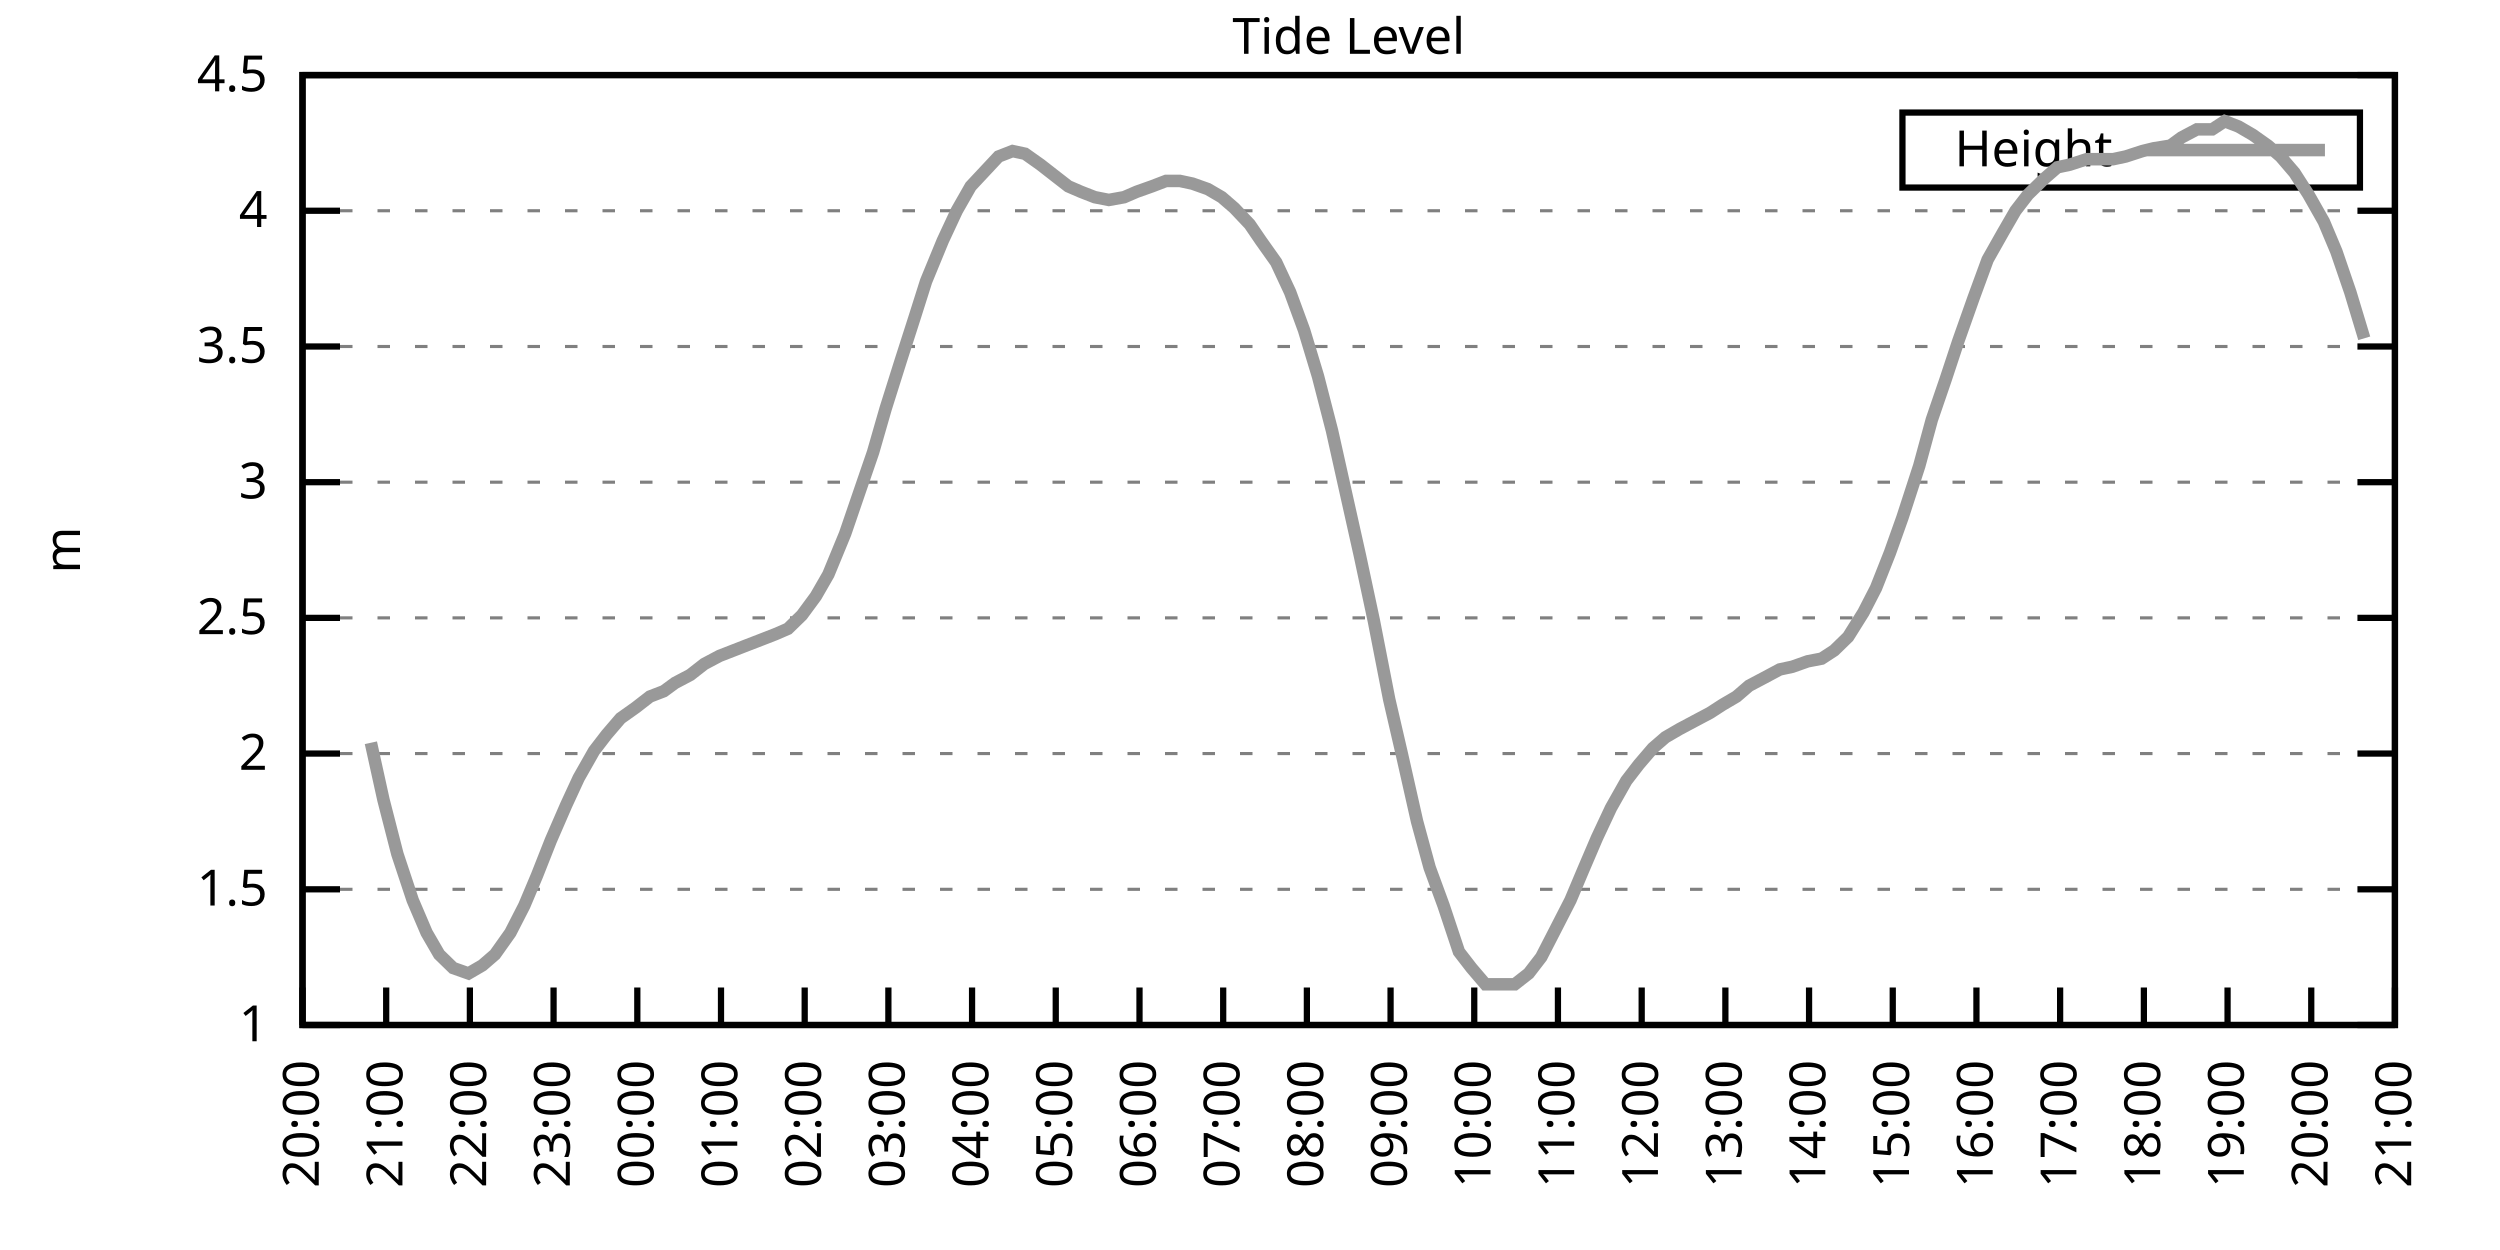
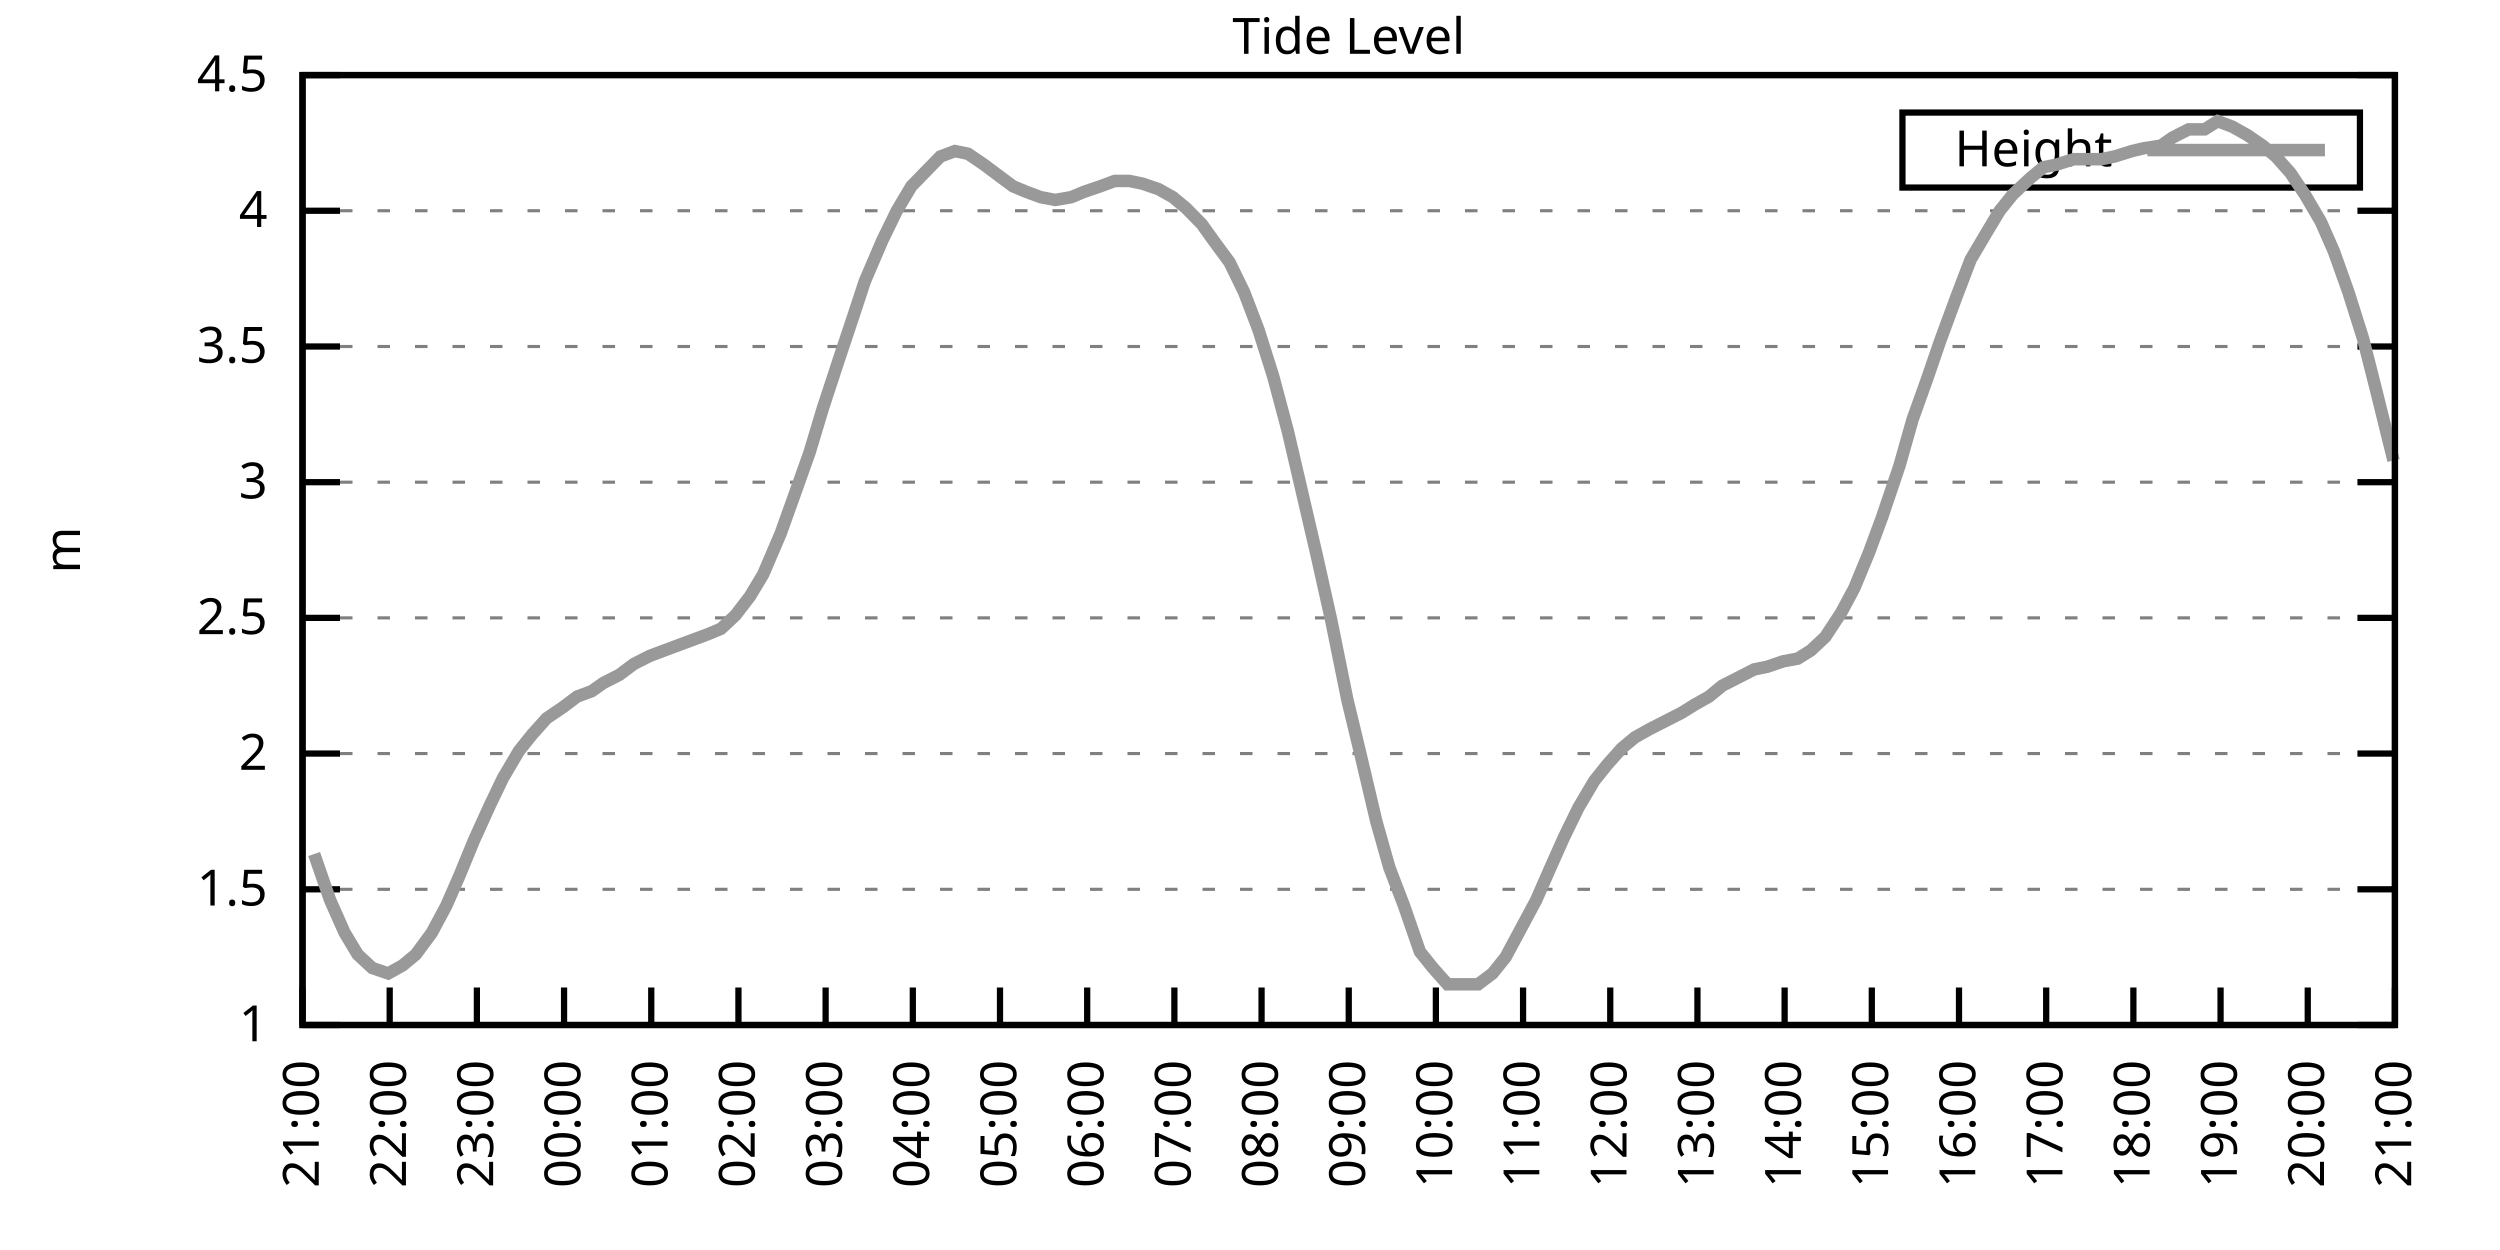
<svg xmlns="http://www.w3.org/2000/svg" xmlns:xlink="http://www.w3.org/1999/xlink" width="400" height="200" viewBox="0 0 400 200">
  <g id="gnuplot_canvas">
    <rect x="0" y="0" width="400" height="200" fill="none" />
    <defs>
      <circle id="gpDot" r="0.5" stroke-width="0.5" stroke="currentColor" />
      <path id="gpPt0" stroke-width="0.333" stroke="currentColor" d="M-1,0 h2 M0,-1 v2" />
      <path id="gpPt1" stroke-width="0.333" stroke="currentColor" d="M-1,-1 L1,1 M1,-1 L-1,1" />
      <path id="gpPt2" stroke-width="0.333" stroke="currentColor" d="M-1,0 L1,0 M0,-1 L0,1 M-1,-1 L1,1 M-1,1 L1,-1" />
      <rect id="gpPt3" stroke-width="0.333" stroke="currentColor" x="-1" y="-1" width="2" height="2" />
      <rect id="gpPt4" stroke-width="0.333" stroke="currentColor" fill="currentColor" x="-1" y="-1" width="2" height="2" />
      <circle id="gpPt5" stroke-width="0.333" stroke="currentColor" cx="0" cy="0" r="1" />
      <use xlink:href="#gpPt5" id="gpPt6" fill="currentColor" stroke="none" />
      <path id="gpPt7" stroke-width="0.333" stroke="currentColor" d="M0,-1.33 L-1.33,0.67 L1.33,0.67 z" />
      <use xlink:href="#gpPt7" id="gpPt8" fill="currentColor" stroke="none" />
      <use xlink:href="#gpPt7" id="gpPt9" stroke="currentColor" transform="rotate(180)" />
      <use xlink:href="#gpPt9" id="gpPt10" fill="currentColor" stroke="none" />
      <use xlink:href="#gpPt3" id="gpPt11" stroke="currentColor" transform="rotate(45)" />
      <use xlink:href="#gpPt11" id="gpPt12" fill="currentColor" stroke="none" />
      <path id="gpPt13" stroke-width="0.333" stroke="currentColor" d="M0,1.330 L1.265,0.411 L0.782,-1.067 L-0.782,-1.076 L-1.265,0.411 z" />
      <use xlink:href="#gpPt13" id="gpPt14" fill="currentColor" stroke="none" />
      <filter id="textbox" filterUnits="objectBoundingBox" x="0" y="0" height="1" width="1">
        <feFlood flood-color="white" flood-opacity="1" result="bgnd" />
        <feComposite in="SourceGraphic" in2="bgnd" operator="atop" />
      </filter>
      <filter id="greybox" filterUnits="objectBoundingBox" x="0" y="0" height="1" width="1">
        <feFlood flood-color="lightgrey" flood-opacity="1" result="grey" />
        <feComposite in="SourceGraphic" in2="grey" operator="atop" />
      </filter>
    </defs>
    <g fill="none" color="white" stroke="currentColor" stroke-width="1.00" stroke-linecap="butt" stroke-linejoin="miter">
</g>
    <g fill="none" color="black" stroke="currentColor" stroke-width="1.00" stroke-linecap="butt" stroke-linejoin="miter">
      <g stroke="none" shape-rendering="crispEdges">
        <polygon fill="rgb(255, 255, 255)" points="48.40,164.00 383.18,164.00 383.18,12.02 48.40,12.02 " />
      </g>
    </g>
    <g fill="none" color="black" stroke="currentColor" stroke-width="1.00" stroke-linecap="butt" stroke-linejoin="miter">
</g>
    <g fill="none" color="black" stroke="black" stroke-width="0.50" stroke-linecap="butt" stroke-linejoin="miter">
</g>
    <g fill="none" color="gray" stroke="currentColor" stroke-width="0.50" stroke-linecap="butt" stroke-linejoin="miter">
      <path stroke="gray" stroke-dasharray="2,4" class="gridline" d="M48.40,164.00 L383.19,164.00  " />
    </g>
    <g fill="none" color="gray" stroke="gray" stroke-width="1.00" stroke-linecap="butt" stroke-linejoin="miter">
</g>
    <g fill="none" color="black" stroke="currentColor" stroke-width="1.00" stroke-linecap="butt" stroke-linejoin="miter">
      <path stroke="black" d="M48.40,164.00 L54.40,164.00 M383.19,164.00 L377.19,164.00  " />
      <g transform="translate(42.80,166.60)" stroke="none" fill="black" font-family="Sans" font-size="8.00" text-anchor="end">
        <text>
          <tspan font-family="Sans"> 1</tspan>
        </text>
      </g>
    </g>
    <g fill="none" color="black" stroke="currentColor" stroke-width="1.00" stroke-linecap="butt" stroke-linejoin="miter">
</g>
    <g fill="none" color="black" stroke="black" stroke-width="0.50" stroke-linecap="butt" stroke-linejoin="miter">
</g>
    <g fill="none" color="gray" stroke="currentColor" stroke-width="0.50" stroke-linecap="butt" stroke-linejoin="miter">
      <path stroke="gray" stroke-dasharray="2,4" class="gridline" d="M48.40,142.29 L383.19,142.29  " />
    </g>
    <g fill="none" color="gray" stroke="gray" stroke-width="1.00" stroke-linecap="butt" stroke-linejoin="miter">
</g>
    <g fill="none" color="black" stroke="currentColor" stroke-width="1.00" stroke-linecap="butt" stroke-linejoin="miter">
      <path stroke="black" d="M48.40,142.29 L54.40,142.29 M383.19,142.29 L377.19,142.29  " />
      <g transform="translate(42.80,144.89)" stroke="none" fill="black" font-family="Sans" font-size="8.00" text-anchor="end">
        <text>
          <tspan font-family="Sans"> 1.5</tspan>
        </text>
      </g>
    </g>
    <g fill="none" color="black" stroke="currentColor" stroke-width="1.00" stroke-linecap="butt" stroke-linejoin="miter">
</g>
    <g fill="none" color="black" stroke="black" stroke-width="0.50" stroke-linecap="butt" stroke-linejoin="miter">
</g>
    <g fill="none" color="gray" stroke="currentColor" stroke-width="0.50" stroke-linecap="butt" stroke-linejoin="miter">
      <path stroke="gray" stroke-dasharray="2,4" class="gridline" d="M48.40,120.57 L383.19,120.57  " />
    </g>
    <g fill="none" color="gray" stroke="gray" stroke-width="1.00" stroke-linecap="butt" stroke-linejoin="miter">
</g>
    <g fill="none" color="black" stroke="currentColor" stroke-width="1.00" stroke-linecap="butt" stroke-linejoin="miter">
      <path stroke="black" d="M48.40,120.57 L54.40,120.57 M383.19,120.57 L377.19,120.57  " />
      <g transform="translate(42.80,123.17)" stroke="none" fill="black" font-family="Sans" font-size="8.00" text-anchor="end">
        <text>
          <tspan font-family="Sans"> 2</tspan>
        </text>
      </g>
    </g>
    <g fill="none" color="black" stroke="currentColor" stroke-width="1.00" stroke-linecap="butt" stroke-linejoin="miter">
</g>
    <g fill="none" color="black" stroke="black" stroke-width="0.50" stroke-linecap="butt" stroke-linejoin="miter">
</g>
    <g fill="none" color="gray" stroke="currentColor" stroke-width="0.50" stroke-linecap="butt" stroke-linejoin="miter">
      <path stroke="gray" stroke-dasharray="2,4" class="gridline" d="M48.40,98.86 L383.19,98.86  " />
    </g>
    <g fill="none" color="gray" stroke="gray" stroke-width="1.00" stroke-linecap="butt" stroke-linejoin="miter">
</g>
    <g fill="none" color="black" stroke="currentColor" stroke-width="1.00" stroke-linecap="butt" stroke-linejoin="miter">
      <path stroke="black" d="M48.40,98.86 L54.40,98.86 M383.19,98.86 L377.19,98.86  " />
      <g transform="translate(42.80,101.46)" stroke="none" fill="black" font-family="Sans" font-size="8.00" text-anchor="end">
        <text>
          <tspan font-family="Sans"> 2.5</tspan>
        </text>
      </g>
    </g>
    <g fill="none" color="black" stroke="currentColor" stroke-width="1.00" stroke-linecap="butt" stroke-linejoin="miter">
</g>
    <g fill="none" color="black" stroke="black" stroke-width="0.50" stroke-linecap="butt" stroke-linejoin="miter">
</g>
    <g fill="none" color="gray" stroke="currentColor" stroke-width="0.50" stroke-linecap="butt" stroke-linejoin="miter">
      <path stroke="gray" stroke-dasharray="2,4" class="gridline" d="M48.40,77.15 L383.19,77.15  " />
    </g>
    <g fill="none" color="gray" stroke="gray" stroke-width="1.00" stroke-linecap="butt" stroke-linejoin="miter">
</g>
    <g fill="none" color="black" stroke="currentColor" stroke-width="1.00" stroke-linecap="butt" stroke-linejoin="miter">
      <path stroke="black" d="M48.40,77.15 L54.40,77.15 M383.19,77.15 L377.19,77.15  " />
      <g transform="translate(42.80,79.75)" stroke="none" fill="black" font-family="Sans" font-size="8.00" text-anchor="end">
        <text>
          <tspan font-family="Sans"> 3</tspan>
        </text>
      </g>
    </g>
    <g fill="none" color="black" stroke="currentColor" stroke-width="1.00" stroke-linecap="butt" stroke-linejoin="miter">
</g>
    <g fill="none" color="black" stroke="black" stroke-width="0.50" stroke-linecap="butt" stroke-linejoin="miter">
</g>
    <g fill="none" color="gray" stroke="currentColor" stroke-width="0.50" stroke-linecap="butt" stroke-linejoin="miter">
      <path stroke="gray" stroke-dasharray="2,4" class="gridline" d="M48.40,55.44 L383.19,55.44  " />
    </g>
    <g fill="none" color="gray" stroke="gray" stroke-width="1.00" stroke-linecap="butt" stroke-linejoin="miter">
</g>
    <g fill="none" color="black" stroke="currentColor" stroke-width="1.00" stroke-linecap="butt" stroke-linejoin="miter">
      <path stroke="black" d="M48.40,55.44 L54.40,55.44 M383.19,55.44 L377.19,55.44  " />
      <g transform="translate(42.80,58.04)" stroke="none" fill="black" font-family="Sans" font-size="8.00" text-anchor="end">
        <text>
          <tspan font-family="Sans"> 3.5</tspan>
        </text>
      </g>
    </g>
    <g fill="none" color="black" stroke="currentColor" stroke-width="1.00" stroke-linecap="butt" stroke-linejoin="miter">
</g>
    <g fill="none" color="black" stroke="black" stroke-width="0.50" stroke-linecap="butt" stroke-linejoin="miter">
</g>
    <g fill="none" color="gray" stroke="currentColor" stroke-width="0.50" stroke-linecap="butt" stroke-linejoin="miter">
      <path stroke="gray" stroke-dasharray="2,4" class="gridline" d="M48.40,33.72 L383.19,33.72  " />
    </g>
    <g fill="none" color="gray" stroke="gray" stroke-width="1.00" stroke-linecap="butt" stroke-linejoin="miter">
</g>
    <g fill="none" color="black" stroke="currentColor" stroke-width="1.00" stroke-linecap="butt" stroke-linejoin="miter">
      <path stroke="black" d="M48.40,33.72 L54.40,33.72 M383.19,33.72 L377.19,33.72  " />
      <g transform="translate(42.80,36.32)" stroke="none" fill="black" font-family="Sans" font-size="8.00" text-anchor="end">
        <text>
          <tspan font-family="Sans"> 4</tspan>
        </text>
      </g>
    </g>
    <g fill="none" color="black" stroke="currentColor" stroke-width="1.00" stroke-linecap="butt" stroke-linejoin="miter">
</g>
    <g fill="none" color="black" stroke="black" stroke-width="0.50" stroke-linecap="butt" stroke-linejoin="miter">
</g>
    <g fill="none" color="gray" stroke="currentColor" stroke-width="0.50" stroke-linecap="butt" stroke-linejoin="miter">
      <path stroke="gray" stroke-dasharray="2,4" class="gridline" d="M48.40,12.01 L383.19,12.01  " />
    </g>
    <g fill="none" color="gray" stroke="gray" stroke-width="1.00" stroke-linecap="butt" stroke-linejoin="miter">
</g>
    <g fill="none" color="black" stroke="currentColor" stroke-width="1.00" stroke-linecap="butt" stroke-linejoin="miter">
      <path stroke="black" d="M48.40,12.01 L54.40,12.01 M383.19,12.01 L377.19,12.01  " />
      <g transform="translate(42.80,14.61)" stroke="none" fill="black" font-family="Sans" font-size="8.00" text-anchor="end">
        <text>
          <tspan font-family="Sans"> 4.5</tspan>
        </text>
      </g>
    </g>
    <g fill="none" color="black" stroke="currentColor" stroke-width="1.00" stroke-linecap="butt" stroke-linejoin="miter">
      <path stroke="black" d="M48.40,164.00 L48.40,158.00  " />
      <g transform="translate(51.00,169.60) rotate(270.00)" stroke="none" fill="black" font-family="Sans" font-size="8.00" text-anchor="end">
        <text>
-           <tspan font-family="Sans">20:00</tspan>
-         </text>
-       </g>
-     </g>
-     <g fill="none" color="black" stroke="currentColor" stroke-width="1.00" stroke-linecap="butt" stroke-linejoin="miter">
-       <path stroke="black" d="M61.79,164.00 L61.79,158.00  " />
-       <g transform="translate(64.39,169.60) rotate(270.00)" stroke="none" fill="black" font-family="Sans" font-size="8.00" text-anchor="end">
-         <text>
          <tspan font-family="Sans">21:00</tspan>
        </text>
      </g>
    </g>
    <g fill="none" color="black" stroke="currentColor" stroke-width="1.00" stroke-linecap="butt" stroke-linejoin="miter">
-       <path stroke="black" d="M75.18,164.00 L75.18,158.00  " />
-       <g transform="translate(77.78,169.60) rotate(270.00)" stroke="none" fill="black" font-family="Sans" font-size="8.00" text-anchor="end">
+       <path stroke="black" d="M62.35,164.00 L62.35,158.00  " />
+       <g transform="translate(64.95,169.60) rotate(270.00)" stroke="none" fill="black" font-family="Sans" font-size="8.00" text-anchor="end">
        <text>
          <tspan font-family="Sans">22:00</tspan>
        </text>
      </g>
    </g>
    <g fill="none" color="black" stroke="currentColor" stroke-width="1.00" stroke-linecap="butt" stroke-linejoin="miter">
-       <path stroke="black" d="M88.57,164.00 L88.57,158.00  " />
-       <g transform="translate(91.17,169.60) rotate(270.00)" stroke="none" fill="black" font-family="Sans" font-size="8.00" text-anchor="end">
+       <path stroke="black" d="M76.30,164.00 L76.30,158.00  " />
+       <g transform="translate(78.90,169.60) rotate(270.00)" stroke="none" fill="black" font-family="Sans" font-size="8.00" text-anchor="end">
        <text>
          <tspan font-family="Sans">23:00</tspan>
        </text>
      </g>
    </g>
    <g fill="none" color="black" stroke="currentColor" stroke-width="1.00" stroke-linecap="butt" stroke-linejoin="miter">
-       <path stroke="black" d="M101.97,164.00 L101.97,158.00  " />
-       <g transform="translate(104.57,169.60) rotate(270.00)" stroke="none" fill="black" font-family="Sans" font-size="8.00" text-anchor="end">
+       <path stroke="black" d="M90.25,164.00 L90.25,158.00  " />
+       <g transform="translate(92.85,169.60) rotate(270.00)" stroke="none" fill="black" font-family="Sans" font-size="8.00" text-anchor="end">
        <text>
          <tspan font-family="Sans">00:00</tspan>
        </text>
      </g>
    </g>
    <g fill="none" color="black" stroke="currentColor" stroke-width="1.00" stroke-linecap="butt" stroke-linejoin="miter">
-       <path stroke="black" d="M115.36,164.00 L115.36,158.00  " />
-       <g transform="translate(117.96,169.60) rotate(270.00)" stroke="none" fill="black" font-family="Sans" font-size="8.00" text-anchor="end">
+       <path stroke="black" d="M104.20,164.00 L104.20,158.00  " />
+       <g transform="translate(106.80,169.60) rotate(270.00)" stroke="none" fill="black" font-family="Sans" font-size="8.00" text-anchor="end">
        <text>
          <tspan font-family="Sans">01:00</tspan>
        </text>
      </g>
    </g>
    <g fill="none" color="black" stroke="currentColor" stroke-width="1.00" stroke-linecap="butt" stroke-linejoin="miter">
-       <path stroke="black" d="M128.75,164.00 L128.75,158.00  " />
-       <g transform="translate(131.35,169.60) rotate(270.00)" stroke="none" fill="black" font-family="Sans" font-size="8.00" text-anchor="end">
+       <path stroke="black" d="M118.15,164.00 L118.15,158.00  " />
+       <g transform="translate(120.75,169.60) rotate(270.00)" stroke="none" fill="black" font-family="Sans" font-size="8.00" text-anchor="end">
        <text>
          <tspan font-family="Sans">02:00</tspan>
        </text>
      </g>
    </g>
    <g fill="none" color="black" stroke="currentColor" stroke-width="1.00" stroke-linecap="butt" stroke-linejoin="miter">
-       <path stroke="black" d="M142.14,164.00 L142.14,158.00  " />
-       <g transform="translate(144.74,169.60) rotate(270.00)" stroke="none" fill="black" font-family="Sans" font-size="8.00" text-anchor="end">
+       <path stroke="black" d="M132.10,164.00 L132.10,158.00  " />
+       <g transform="translate(134.70,169.60) rotate(270.00)" stroke="none" fill="black" font-family="Sans" font-size="8.00" text-anchor="end">
        <text>
          <tspan font-family="Sans">03:00</tspan>
        </text>
      </g>
    </g>
    <g fill="none" color="black" stroke="currentColor" stroke-width="1.00" stroke-linecap="butt" stroke-linejoin="miter">
-       <path stroke="black" d="M155.53,164.00 L155.53,158.00  " />
-       <g transform="translate(158.13,169.60) rotate(270.00)" stroke="none" fill="black" font-family="Sans" font-size="8.00" text-anchor="end">
+       <path stroke="black" d="M146.05,164.00 L146.05,158.00  " />
+       <g transform="translate(148.65,169.60) rotate(270.00)" stroke="none" fill="black" font-family="Sans" font-size="8.00" text-anchor="end">
        <text>
          <tspan font-family="Sans">04:00</tspan>
        </text>
      </g>
    </g>
    <g fill="none" color="black" stroke="currentColor" stroke-width="1.00" stroke-linecap="butt" stroke-linejoin="miter">
-       <path stroke="black" d="M168.92,164.00 L168.92,158.00  " />
-       <g transform="translate(171.52,169.60) rotate(270.00)" stroke="none" fill="black" font-family="Sans" font-size="8.00" text-anchor="end">
+       <path stroke="black" d="M160.00,164.00 L160.00,158.00  " />
+       <g transform="translate(162.60,169.60) rotate(270.00)" stroke="none" fill="black" font-family="Sans" font-size="8.00" text-anchor="end">
        <text>
          <tspan font-family="Sans">05:00</tspan>
        </text>
      </g>
    </g>
    <g fill="none" color="black" stroke="currentColor" stroke-width="1.00" stroke-linecap="butt" stroke-linejoin="miter">
-       <path stroke="black" d="M182.32,164.00 L182.32,158.00  " />
-       <g transform="translate(184.92,169.60) rotate(270.00)" stroke="none" fill="black" font-family="Sans" font-size="8.00" text-anchor="end">
+       <path stroke="black" d="M173.95,164.00 L173.95,158.00  " />
+       <g transform="translate(176.55,169.60) rotate(270.00)" stroke="none" fill="black" font-family="Sans" font-size="8.00" text-anchor="end">
        <text>
          <tspan font-family="Sans">06:00</tspan>
        </text>
      </g>
    </g>
    <g fill="none" color="black" stroke="currentColor" stroke-width="1.00" stroke-linecap="butt" stroke-linejoin="miter">
-       <path stroke="black" d="M195.71,164.00 L195.71,158.00  " />
-       <g transform="translate(198.31,169.60) rotate(270.00)" stroke="none" fill="black" font-family="Sans" font-size="8.00" text-anchor="end">
+       <path stroke="black" d="M187.90,164.00 L187.90,158.00  " />
+       <g transform="translate(190.50,169.60) rotate(270.00)" stroke="none" fill="black" font-family="Sans" font-size="8.00" text-anchor="end">
        <text>
          <tspan font-family="Sans">07:00</tspan>
        </text>
      </g>
    </g>
    <g fill="none" color="black" stroke="currentColor" stroke-width="1.00" stroke-linecap="butt" stroke-linejoin="miter">
-       <path stroke="black" d="M209.10,164.00 L209.10,158.00  " />
-       <g transform="translate(211.70,169.60) rotate(270.00)" stroke="none" fill="black" font-family="Sans" font-size="8.00" text-anchor="end">
+       <path stroke="black" d="M201.85,164.00 L201.85,158.00  " />
+       <g transform="translate(204.45,169.60) rotate(270.00)" stroke="none" fill="black" font-family="Sans" font-size="8.00" text-anchor="end">
        <text>
          <tspan font-family="Sans">08:00</tspan>
        </text>
      </g>
    </g>
    <g fill="none" color="black" stroke="currentColor" stroke-width="1.00" stroke-linecap="butt" stroke-linejoin="miter">
-       <path stroke="black" d="M222.49,164.00 L222.49,158.00  " />
-       <g transform="translate(225.09,169.60) rotate(270.00)" stroke="none" fill="black" font-family="Sans" font-size="8.00" text-anchor="end">
+       <path stroke="black" d="M215.80,164.00 L215.80,158.00  " />
+       <g transform="translate(218.40,169.60) rotate(270.00)" stroke="none" fill="black" font-family="Sans" font-size="8.00" text-anchor="end">
        <text>
          <tspan font-family="Sans">09:00</tspan>
        </text>
      </g>
    </g>
    <g fill="none" color="black" stroke="currentColor" stroke-width="1.00" stroke-linecap="butt" stroke-linejoin="miter">
-       <path stroke="black" d="M235.88,164.00 L235.88,158.00  " />
-       <g transform="translate(238.48,169.60) rotate(270.00)" stroke="none" fill="black" font-family="Sans" font-size="8.00" text-anchor="end">
+       <path stroke="black" d="M229.74,164.00 L229.74,158.00  " />
+       <g transform="translate(232.34,169.60) rotate(270.00)" stroke="none" fill="black" font-family="Sans" font-size="8.00" text-anchor="end">
        <text>
          <tspan font-family="Sans">10:00</tspan>
        </text>
      </g>
    </g>
    <g fill="none" color="black" stroke="currentColor" stroke-width="1.00" stroke-linecap="butt" stroke-linejoin="miter">
-       <path stroke="black" d="M249.27,164.00 L249.27,158.00  " />
-       <g transform="translate(251.87,169.60) rotate(270.00)" stroke="none" fill="black" font-family="Sans" font-size="8.00" text-anchor="end">
+       <path stroke="black" d="M243.69,164.00 L243.69,158.00  " />
+       <g transform="translate(246.29,169.60) rotate(270.00)" stroke="none" fill="black" font-family="Sans" font-size="8.00" text-anchor="end">
        <text>
          <tspan font-family="Sans">11:00</tspan>
        </text>
      </g>
    </g>
    <g fill="none" color="black" stroke="currentColor" stroke-width="1.00" stroke-linecap="butt" stroke-linejoin="miter">
-       <path stroke="black" d="M262.67,164.00 L262.67,158.00  " />
-       <g transform="translate(265.27,169.60) rotate(270.00)" stroke="none" fill="black" font-family="Sans" font-size="8.00" text-anchor="end">
+       <path stroke="black" d="M257.64,164.00 L257.64,158.00  " />
+       <g transform="translate(260.24,169.60) rotate(270.00)" stroke="none" fill="black" font-family="Sans" font-size="8.00" text-anchor="end">
        <text>
          <tspan font-family="Sans">12:00</tspan>
        </text>
      </g>
    </g>
    <g fill="none" color="black" stroke="currentColor" stroke-width="1.00" stroke-linecap="butt" stroke-linejoin="miter">
-       <path stroke="black" d="M276.06,164.00 L276.06,158.00  " />
-       <g transform="translate(278.66,169.60) rotate(270.00)" stroke="none" fill="black" font-family="Sans" font-size="8.00" text-anchor="end">
+       <path stroke="black" d="M271.59,164.00 L271.59,158.00  " />
+       <g transform="translate(274.19,169.60) rotate(270.00)" stroke="none" fill="black" font-family="Sans" font-size="8.00" text-anchor="end">
        <text>
          <tspan font-family="Sans">13:00</tspan>
        </text>
      </g>
    </g>
    <g fill="none" color="black" stroke="currentColor" stroke-width="1.00" stroke-linecap="butt" stroke-linejoin="miter">
-       <path stroke="black" d="M289.45,164.00 L289.45,158.00  " />
-       <g transform="translate(292.05,169.60) rotate(270.00)" stroke="none" fill="black" font-family="Sans" font-size="8.00" text-anchor="end">
+       <path stroke="black" d="M285.54,164.00 L285.54,158.00  " />
+       <g transform="translate(288.14,169.60) rotate(270.00)" stroke="none" fill="black" font-family="Sans" font-size="8.00" text-anchor="end">
        <text>
          <tspan font-family="Sans">14:00</tspan>
        </text>
      </g>
    </g>
    <g fill="none" color="black" stroke="currentColor" stroke-width="1.00" stroke-linecap="butt" stroke-linejoin="miter">
-       <path stroke="black" d="M302.84,164.00 L302.84,158.00  " />
-       <g transform="translate(305.44,169.60) rotate(270.00)" stroke="none" fill="black" font-family="Sans" font-size="8.00" text-anchor="end">
+       <path stroke="black" d="M299.49,164.00 L299.49,158.00  " />
+       <g transform="translate(302.09,169.60) rotate(270.00)" stroke="none" fill="black" font-family="Sans" font-size="8.00" text-anchor="end">
        <text>
          <tspan font-family="Sans">15:00</tspan>
        </text>
      </g>
    </g>
    <g fill="none" color="black" stroke="currentColor" stroke-width="1.00" stroke-linecap="butt" stroke-linejoin="miter">
-       <path stroke="black" d="M316.23,164.00 L316.23,158.00  " />
-       <g transform="translate(318.83,169.60) rotate(270.00)" stroke="none" fill="black" font-family="Sans" font-size="8.00" text-anchor="end">
+       <path stroke="black" d="M313.44,164.00 L313.44,158.00  " />
+       <g transform="translate(316.04,169.60) rotate(270.00)" stroke="none" fill="black" font-family="Sans" font-size="8.00" text-anchor="end">
        <text>
          <tspan font-family="Sans">16:00</tspan>
        </text>
      </g>
    </g>
    <g fill="none" color="black" stroke="currentColor" stroke-width="1.00" stroke-linecap="butt" stroke-linejoin="miter">
-       <path stroke="black" d="M329.62,164.00 L329.62,158.00  " />
-       <g transform="translate(332.22,169.60) rotate(270.00)" stroke="none" fill="black" font-family="Sans" font-size="8.00" text-anchor="end">
+       <path stroke="black" d="M327.39,164.00 L327.39,158.00  " />
+       <g transform="translate(329.99,169.60) rotate(270.00)" stroke="none" fill="black" font-family="Sans" font-size="8.00" text-anchor="end">
        <text>
          <tspan font-family="Sans">17:00</tspan>
        </text>
      </g>
    </g>
    <g fill="none" color="black" stroke="currentColor" stroke-width="1.00" stroke-linecap="butt" stroke-linejoin="miter">
-       <path stroke="black" d="M343.02,164.00 L343.02,158.00  " />
-       <g transform="translate(345.62,169.60) rotate(270.00)" stroke="none" fill="black" font-family="Sans" font-size="8.00" text-anchor="end">
+       <path stroke="black" d="M341.34,164.00 L341.34,158.00  " />
+       <g transform="translate(343.94,169.60) rotate(270.00)" stroke="none" fill="black" font-family="Sans" font-size="8.00" text-anchor="end">
        <text>
          <tspan font-family="Sans">18:00</tspan>
        </text>
      </g>
    </g>
    <g fill="none" color="black" stroke="currentColor" stroke-width="1.00" stroke-linecap="butt" stroke-linejoin="miter">
-       <path stroke="black" d="M356.41,164.00 L356.41,158.00  " />
-       <g transform="translate(359.01,169.60) rotate(270.00)" stroke="none" fill="black" font-family="Sans" font-size="8.00" text-anchor="end">
+       <path stroke="black" d="M355.29,164.00 L355.29,158.00  " />
+       <g transform="translate(357.89,169.60) rotate(270.00)" stroke="none" fill="black" font-family="Sans" font-size="8.00" text-anchor="end">
        <text>
          <tspan font-family="Sans">19:00</tspan>
        </text>
      </g>
    </g>
    <g fill="none" color="black" stroke="currentColor" stroke-width="1.00" stroke-linecap="butt" stroke-linejoin="miter">
-       <path stroke="black" d="M369.80,164.00 L369.80,158.00  " />
-       <g transform="translate(372.40,169.60) rotate(270.00)" stroke="none" fill="black" font-family="Sans" font-size="8.00" text-anchor="end">
+       <path stroke="black" d="M369.24,164.00 L369.24,158.00  " />
+       <g transform="translate(371.84,169.60) rotate(270.00)" stroke="none" fill="black" font-family="Sans" font-size="8.00" text-anchor="end">
        <text>
          <tspan font-family="Sans">20:00</tspan>
        </text>
      </g>
    </g>
    <g fill="none" color="black" stroke="currentColor" stroke-width="1.00" stroke-linecap="butt" stroke-linejoin="miter">
      <path stroke="black" d="M383.19,164.00 L383.19,158.00  " />
      <g transform="translate(385.79,169.60) rotate(270.00)" stroke="none" fill="black" font-family="Sans" font-size="8.00" text-anchor="end">
        <text>
          <tspan font-family="Sans">21:00</tspan>
        </text>
      </g>
    </g>
    <g fill="none" color="black" stroke="currentColor" stroke-width="1.00" stroke-linecap="butt" stroke-linejoin="miter">
</g>
    <g fill="none" color="black" stroke="currentColor" stroke-width="1.00" stroke-linecap="butt" stroke-linejoin="miter">
      <path stroke="black" d="M48.40,12.01 L48.40,164.00 L383.19,164.00 L383.19,12.01 L48.40,12.01 Z  " />
    </g>
    <g fill="none" color="black" stroke="currentColor" stroke-width="1.00" stroke-linecap="butt" stroke-linejoin="miter">
</g>
    <g fill="none" color="black" stroke="currentColor" stroke-width="1.00" stroke-linecap="butt" stroke-linejoin="miter">
      <path stroke="black" d="M304.39,30.01 L304.39,18.01 L377.59,18.01 L377.59,30.01 L304.39,30.01 Z  " />
    </g>
    <g id="Tide_level_plot_1">
      <g fill="none" color="white" stroke="black" stroke-width="2.00" stroke-linecap="butt" stroke-linejoin="miter">
</g>
      <g fill="none" color="black" stroke="currentColor" stroke-width="2.00" stroke-linecap="butt" stroke-linejoin="miter">
        <g transform="translate(337.99,26.61)" stroke="none" fill="black" font-family="Sans" font-size="8.00" text-anchor="end">
          <text>
            <tspan font-family="Sans">Height</tspan>
          </text>
        </g>
      </g>
      <g fill="none" color="black" stroke="currentColor" stroke-width="2.00" stroke-linecap="butt" stroke-linejoin="miter">
-         <path stroke="rgb(153, 153, 153)" d="M343.59,24.01 L371.99,24.01 M59.34,118.84 L61.35,127.96 L63.58,136.64 L66.03,144.02 L68.26,149.24 L70.27,152.71   L72.50,154.88 L74.96,155.75 L77.19,154.45 L79.20,152.71 L81.66,149.24 L83.89,144.89 L85.90,140.12 L88.13,134.47   L90.58,128.83 L92.59,124.48 L95.05,120.14 L97.06,117.53 L99.29,114.93 L101.74,113.19 L103.98,111.45 L106.21,110.59   L107.99,109.28 L110.45,107.98 L112.68,106.24 L115.13,104.94 L117.37,104.07 L119.60,103.20 L121.83,102.34 L124.06,101.47   L126.07,100.60 L128.30,98.43 L130.54,95.39 L132.54,91.91 L135.22,85.40 L137.45,78.89 L139.69,72.37 L141.69,65.42   L144.15,57.61 L146.38,50.66 L148.17,45.01 L150.85,38.50 L153.08,33.72 L155.31,29.81 L159.77,25.04 L162.01,24.17   L164.01,24.60 L166.47,26.34 L168.70,28.08 L170.93,29.81 L172.94,30.68 L175.17,31.55 L177.41,31.99 L179.86,31.55   L181.87,30.68 L184.32,29.81 L186.56,28.95 L188.79,28.95 L190.80,29.38 L193.25,30.25 L195.48,31.55 L197.49,33.29   L199.95,35.89 L201.73,38.50 L204.19,41.97 L206.42,46.75 L208.65,52.83 L210.88,60.21 L213.12,68.90 L215.35,78.89   L217.58,88.87 L219.81,99.30 L222.27,111.89 L224.28,120.57 L226.73,131.43 L228.74,138.81 L230.97,144.89 L233.43,152.28   L235.44,154.88 L237.67,157.49 L242.36,157.49 L244.59,155.75 L246.60,153.14 L248.83,148.80 L251.28,144.02 L253.29,139.25   L255.52,134.04 L257.76,129.26 L260.21,124.92 L262.22,122.31 L264.45,119.71 L266.46,117.97 L268.69,116.67 L271.15,115.36   L273.60,114.06 L275.61,112.76 L277.84,111.45 L279.85,109.72 L282.31,108.42 L284.76,107.11 L286.77,106.68 L289.23,105.81   L291.46,105.38 L293.47,104.07 L295.70,101.90 L298.15,97.99 L300.16,94.08 L302.39,88.44 L304.40,82.79 L307.08,74.54   L309.09,67.16 L311.32,60.65 L313.33,54.57 L315.79,47.62 L318.02,41.54 L320.47,37.20 L322.48,33.72 L324.49,31.12   L327.17,28.51 L329.18,26.77 L331.19,26.34 L333.86,25.47 L335.87,25.47 L338.10,25.47 L340.11,25.04 L342.79,24.17   L344.58,23.73 L347.26,23.30 L349.04,22.00 L351.50,20.70 L353.95,20.70 L355.96,19.39 L358.19,20.26 L360.42,21.56   L362.88,23.30 L364.89,25.04 L367.12,27.64 L369.35,31.12 L371.81,35.46 L373.82,40.24 L376.05,46.75 L378.28,54.13    " />
+         <path stroke="rgb(153, 153, 153)" d="M343.59,24.01 L371.99,24.01 M50.26,136.64 L52.82,144.02 L55.14,149.24 L57.23,152.71 L59.56,154.88 L62.12,155.75   L64.44,154.45 L66.53,152.71 L69.09,149.24 L71.42,144.89 L73.51,140.12 L75.83,134.47 L78.39,128.83 L80.48,124.48   L83.04,120.14 L85.13,117.53 L87.46,114.93 L90.02,113.19 L92.34,111.45 L94.67,110.59 L96.53,109.28 L99.08,107.98   L101.41,106.24 L103.97,104.94 L106.29,104.07 L108.62,103.20 L110.94,102.34 L113.27,101.47 L115.36,100.60 L117.68,98.43   L120.01,95.39 L122.10,91.91 L124.89,85.40 L127.22,78.89 L129.54,72.37 L131.63,65.42 L134.19,57.61 L136.51,50.66   L138.37,45.01 L141.16,38.50 L143.49,33.72 L145.81,29.81 L150.46,25.04 L152.79,24.17 L154.88,24.60 L157.44,26.34   L159.76,28.08 L162.09,29.81 L164.18,30.68 L166.51,31.55 L168.83,31.99 L171.39,31.55 L173.48,30.68 L176.04,29.81   L178.36,28.95 L180.69,28.95 L182.78,29.38 L185.34,30.25 L187.66,31.55 L189.76,33.29 L192.31,35.89 L194.17,38.50   L196.73,41.97 L199.06,46.75 L201.38,52.83 L203.71,60.21 L206.03,68.90 L208.36,78.89 L210.68,88.87 L213.01,99.30   L215.56,111.89 L217.65,120.57 L220.21,131.43 L222.30,138.81 L224.63,144.89 L227.19,152.28 L229.28,154.88 L231.60,157.49   L236.49,157.49 L238.81,155.75 L240.90,153.14 L243.23,148.80 L245.79,144.02 L247.88,139.25 L250.20,134.04 L252.53,129.26   L255.09,124.92 L257.18,122.31 L259.50,119.71 L261.60,117.97 L263.92,116.67 L266.48,115.36 L269.04,114.06 L271.13,112.76   L273.45,111.45 L275.55,109.72 L278.10,108.42 L280.66,107.11 L282.75,106.68 L285.31,105.81 L287.64,105.38 L289.73,104.07   L292.05,101.90 L294.61,97.99 L296.70,94.08 L299.03,88.44 L301.12,82.79 L303.91,74.54 L306.00,67.16 L308.33,60.65   L310.42,54.57 L312.98,47.62 L315.30,41.54 L317.86,37.20 L319.95,33.72 L322.04,31.12 L324.83,28.51 L326.93,26.77   L329.02,26.34 L331.81,25.47 L333.90,25.47 L336.23,25.47 L338.32,25.04 L341.11,24.17 L342.97,23.73 L345.76,23.30   L347.62,22.00 L350.18,20.70 L352.73,20.70 L354.83,19.39 L357.15,20.26 L359.48,21.56 L362.03,23.30 L364.13,25.04   L366.45,27.64 L368.78,31.12 L371.33,35.46 L373.43,40.24 L375.75,46.75 L378.08,54.13 L380.17,62.38 L382.96,73.67    " />
      </g>
    </g>
    <g fill="none" color="black" stroke="currentColor" stroke-width="2.00" stroke-linecap="butt" stroke-linejoin="miter">
</g>
    <g fill="none" color="black" stroke="black" stroke-width="1.00" stroke-linecap="butt" stroke-linejoin="miter">
</g>
    <g fill="none" color="black" stroke="currentColor" stroke-width="1.00" stroke-linecap="butt" stroke-linejoin="miter">
      <path stroke="black" d="M48.40,12.01 L48.40,164.00 L383.19,164.00 L383.19,12.01 L48.40,12.01 Z  " />
      <g transform="translate(12.80,88.01) rotate(270.00)" stroke="none" fill="black" font-family="Sans" font-size="8.00" text-anchor="middle">
        <text>
          <tspan font-family="Sans">m</tspan>
        </text>
      </g>
    </g>
    <g fill="none" color="black" stroke="currentColor" stroke-width="1.00" stroke-linecap="butt" stroke-linejoin="miter">
</g>
    <g fill="none" color="black" stroke="currentColor" stroke-width="1.00" stroke-linecap="butt" stroke-linejoin="miter">
      <g transform="translate(215.79,8.61)" stroke="none" fill="black" font-family="Sans" font-size="8.00" text-anchor="middle">
        <text>
          <tspan font-family="Sans">Tide Level</tspan>
        </text>
      </g>
    </g>
    <g fill="none" color="black" stroke="currentColor" stroke-width="1.00" stroke-linecap="butt" stroke-linejoin="miter">
</g>
  </g>
</svg>
